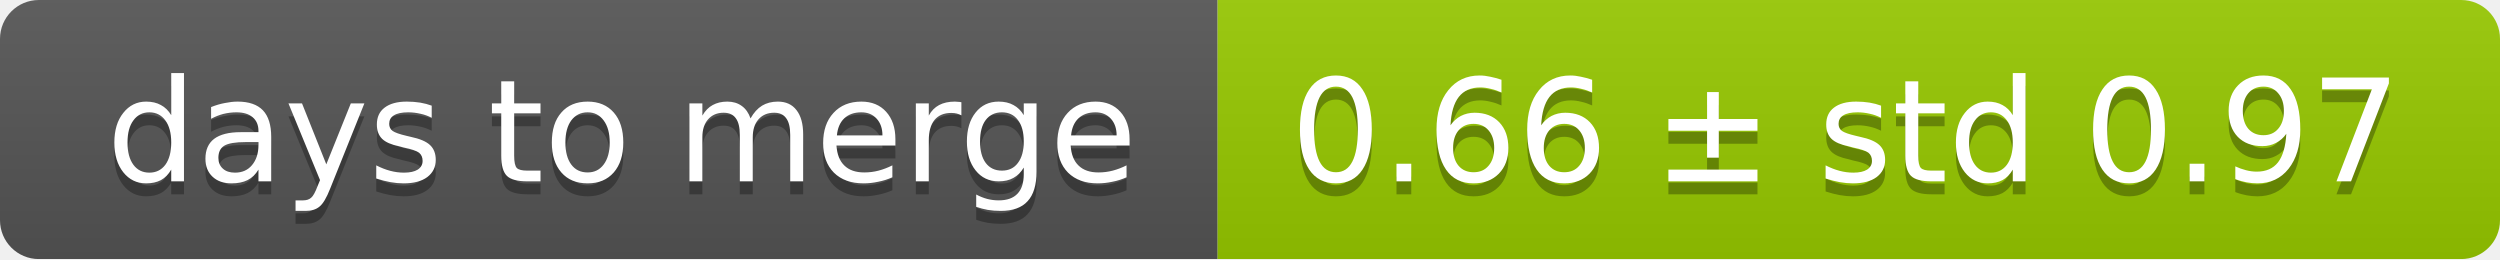
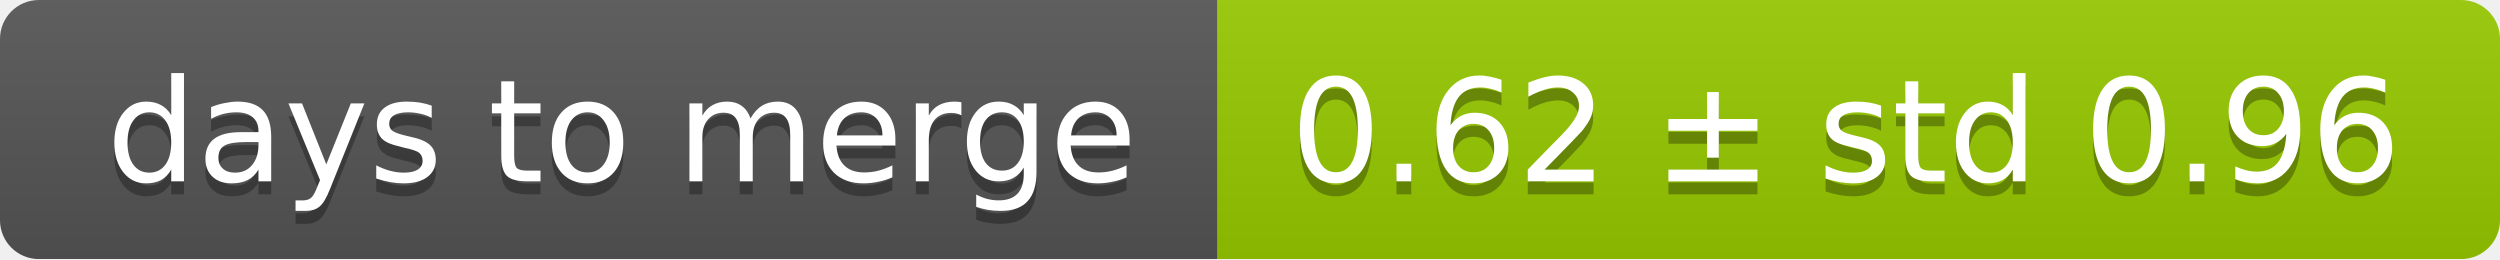
<svg xmlns="http://www.w3.org/2000/svg" width="193" height="20">
  <linearGradient id="smooth" x2="0" y2="100%">
    <stop offset="0" stop-color="#bbb" stop-opacity=".1" />
    <stop offset="1" stop-opacity=".1" />
  </linearGradient>
  <mask id="round">
    <rect width="193" height="20" rx="3" fill="#fff" />
  </mask>
  <g mask="url(#round)">
    <rect width="94" height="20" fill="#555" />
    <rect x="94" width="99" height="20" fill="#97ca00" />
    <rect width="193" height="20" fill="url(#smooth)" />
  </g>
  <g fill="#fff" text-anchor="middle" font-family="DejaVu Sans,Verdana,Geneva,sans-serif" font-size="11">
    <text x="48" y="15" fill="#010101" fill-opacity=".3">days to merge</text>
    <text x="48" y="14">days to merge</text>
-     <text x="142.5" y="15" fill="#010101" fill-opacity=".3">0.66 ± std 0.97</text>
-     <text x="142.5" y="14">0.66 ± std 0.97</text>
+     <text x="142.5" y="15" fill="#010101" fill-opacity=".3">0.62 ± std 0.96</text>
+     <text x="142.5" y="14">0.62 ± std 0.96</text>
  </g>
</svg>
